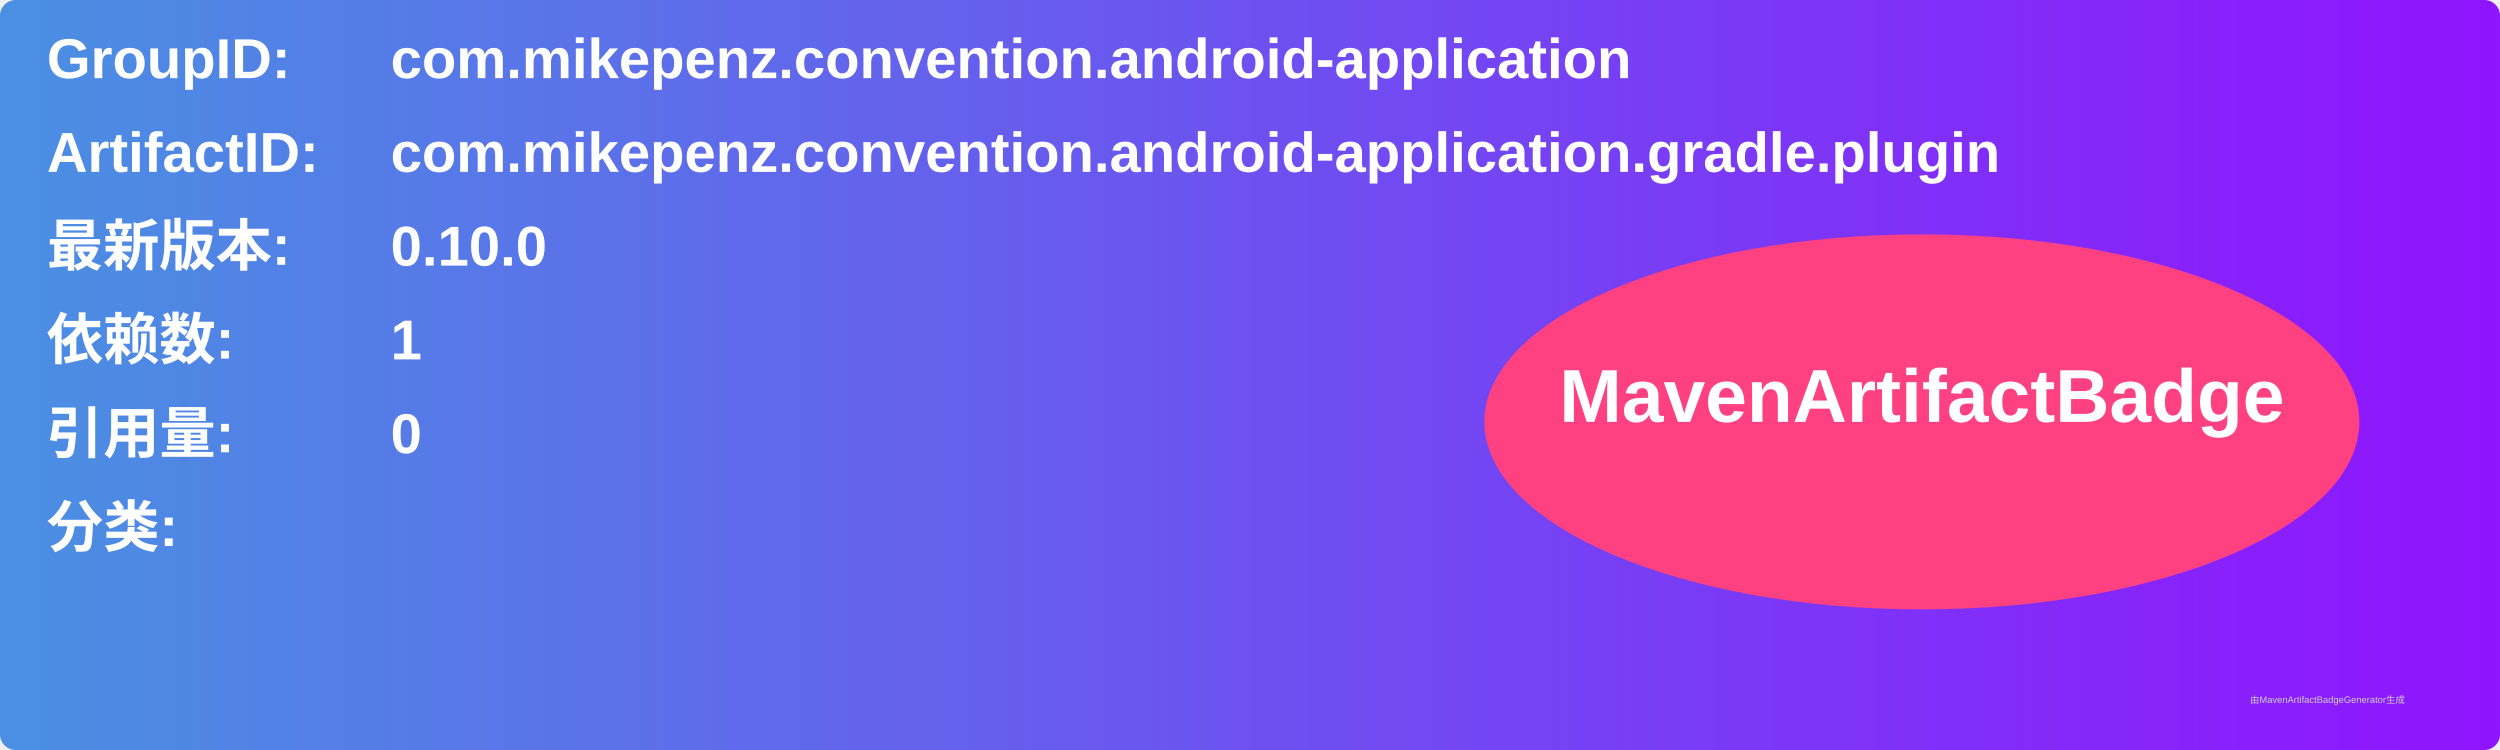
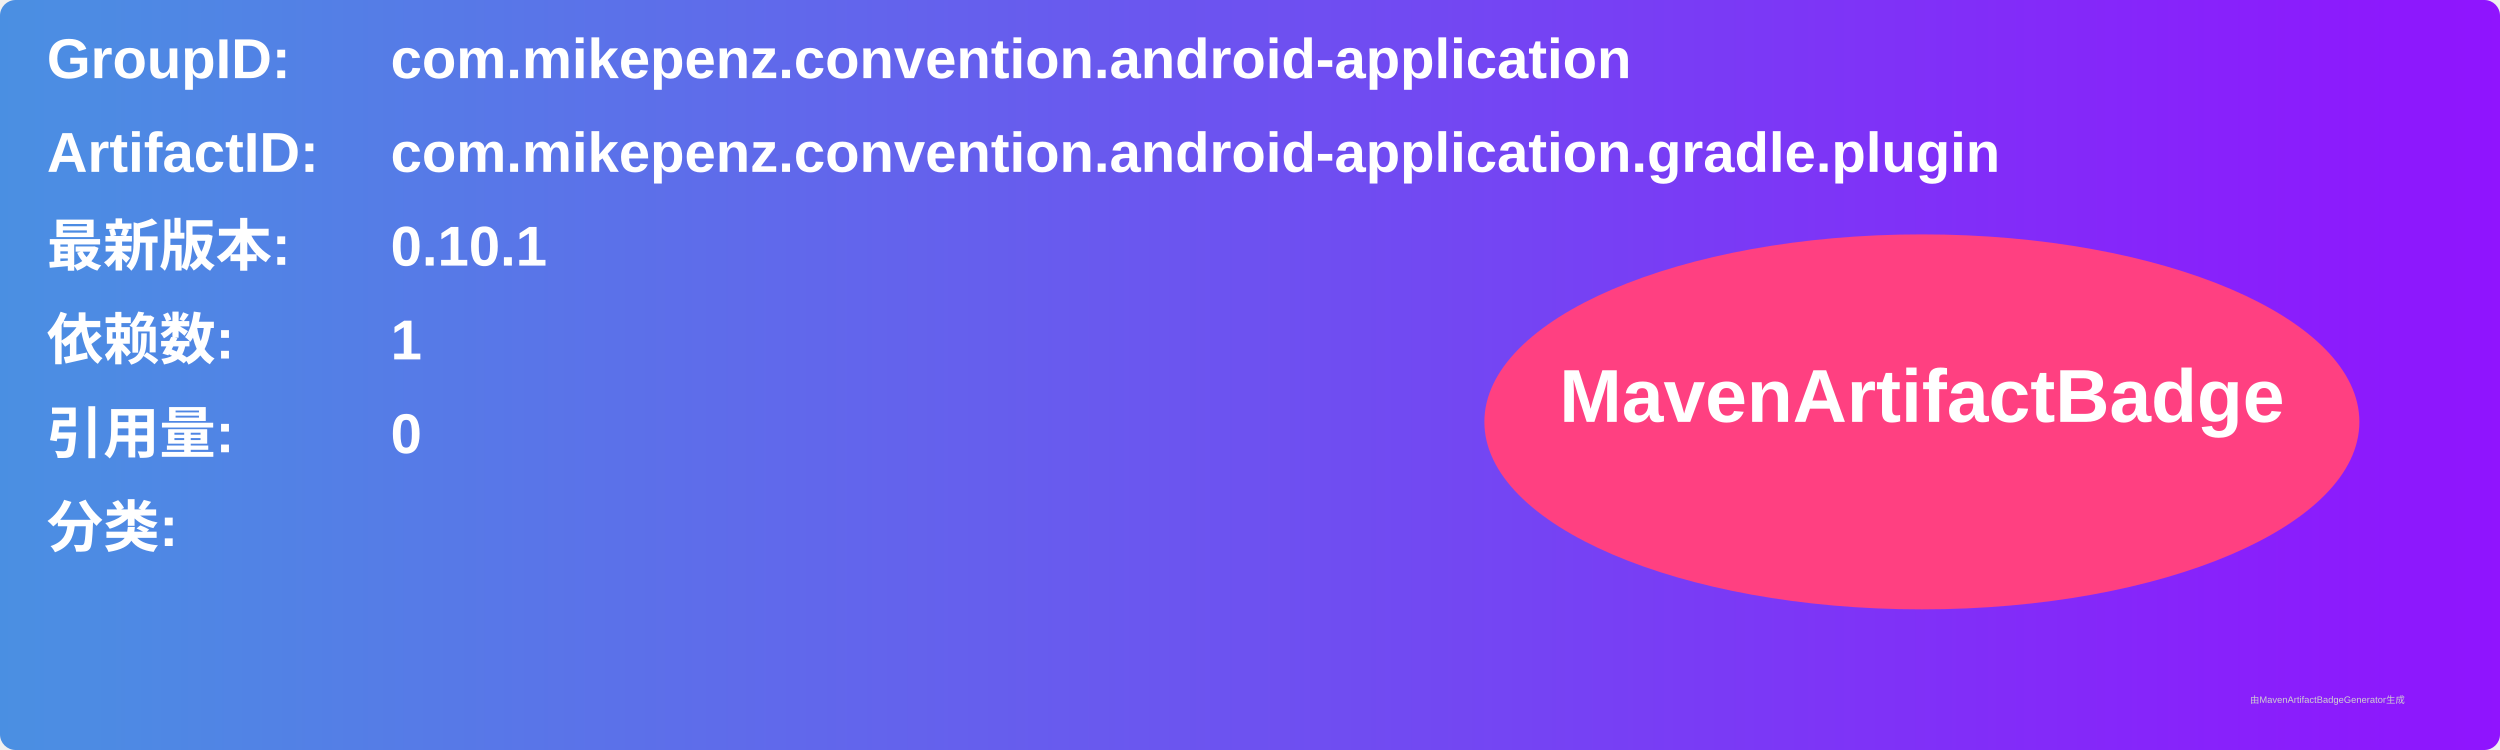
<svg xmlns="http://www.w3.org/2000/svg" width="800" height="240" viewBox="0 0 800 240">
  <linearGradient id="grad" x1="0%" y1="0%" x2="100%" y2="0%">
    <stop offset="0%" stop-color="#4a90e2" />
    <stop offset="100%" stop-color="#9013fe" />
  </linearGradient>
  <rect width="100%" height="100%" rx="5" ry="5" fill="url(#grad)" />
  <g transform="translate(15, 15)">
    <text x="0" y="10" font-family="Arial" font-size="18" fill="white" font-weight="bold" width="260">GroupID:</text>
    <text x="110" y="10" font-family="Arial" font-size="18" fill="white" font-weight="bold" width="460">com.mikepenz.convention.android-application</text>
    <text x="0" y="40" font-family="Arial" font-size="18" fill="white" font-weight="bold" width="260">ArtifactID:</text>
    <text x="110" y="40" font-family="Arial" font-size="18" fill="white" font-weight="bold" width="460">com.mikepenz.convention.android-application.gradle.plugin</text>
    <text x="0" y="70" font-family="Arial" font-size="18" fill="white" font-weight="bold">最新版本:</text>
    <text x="110" y="70" font-family="Arial" font-size="18" fill="white" font-weight="bold">
-       <tspan font-weight="bold">0.10.0</tspan>
+       <tspan font-weight="bold">0.10.1</tspan>
    </text>
    <text x="0" y="100" font-family="Arial" font-size="18" fill="white" font-weight="bold">依赖数: </text>
    <text x="110" y="100" font-family="Arial" font-size="18" fill="white">
      <tspan font-weight="bold">1</tspan>
    </text>
    <text x="0" y="130" font-family="Arial" font-size="18" fill="white" font-weight="bold">引用量: </text>
    <text x="110" y="130" font-family="Arial" font-size="18" fill="white">
      <tspan font-weight="bold">0</tspan>
    </text>
    <text x="0" y="160" font-family="Arial" font-size="18" fill="white" font-weight="bold">分类:</text>
    <text x="10" y="190" font-family="Arial" font-size="10" fill="white">
      <tspan font-weight="bold" />
    </text>
    <ellipse cx="600" cy="120" rx="140" ry="60" fill="#ff4081" />
    <text x="600" y="120" text-anchor="middle" font-family="Arial" font-size="24" fill="white" font-weight="bold">MavenArtifactBadge</text>
  </g>
  <text x="720" y="225" font-family="Arial" font-size="3" fill="#d0d0d0">由MavenArtifactBadgeGenerator生成</text>
</svg>
